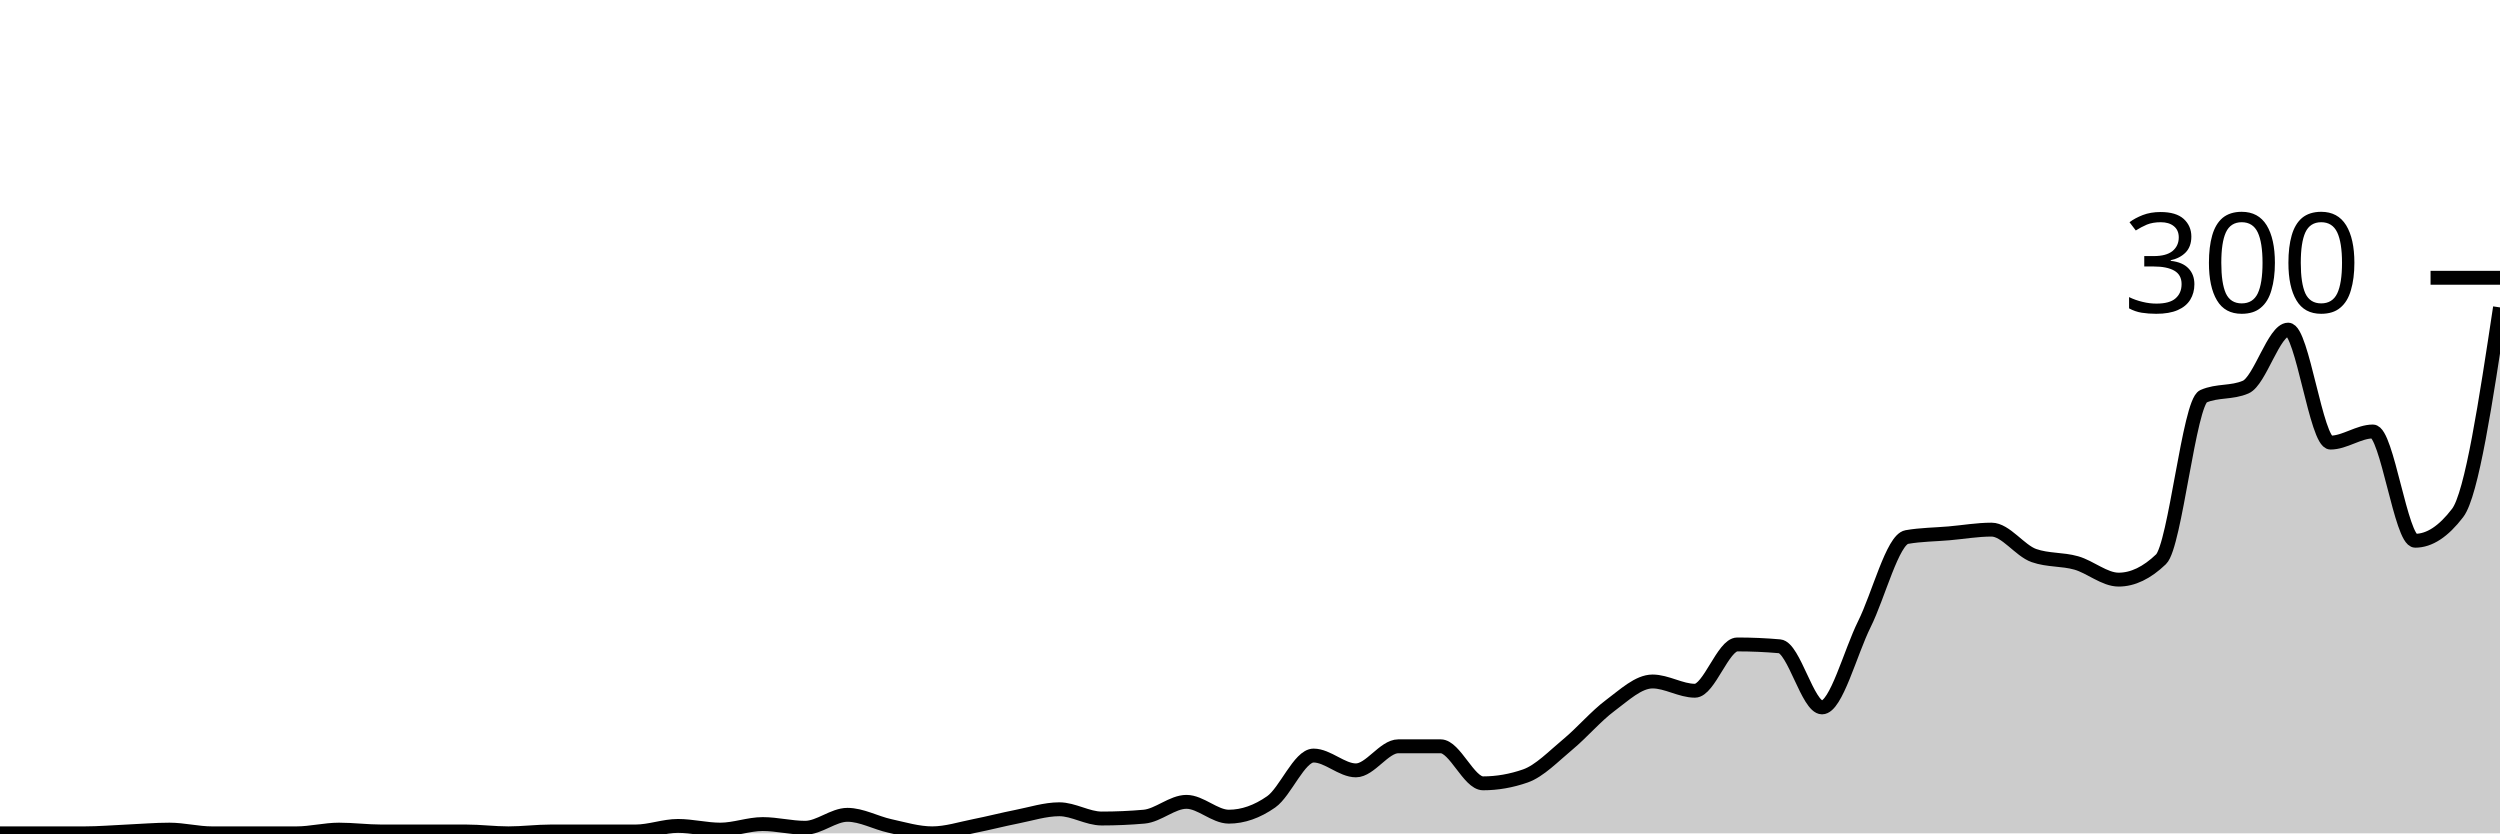
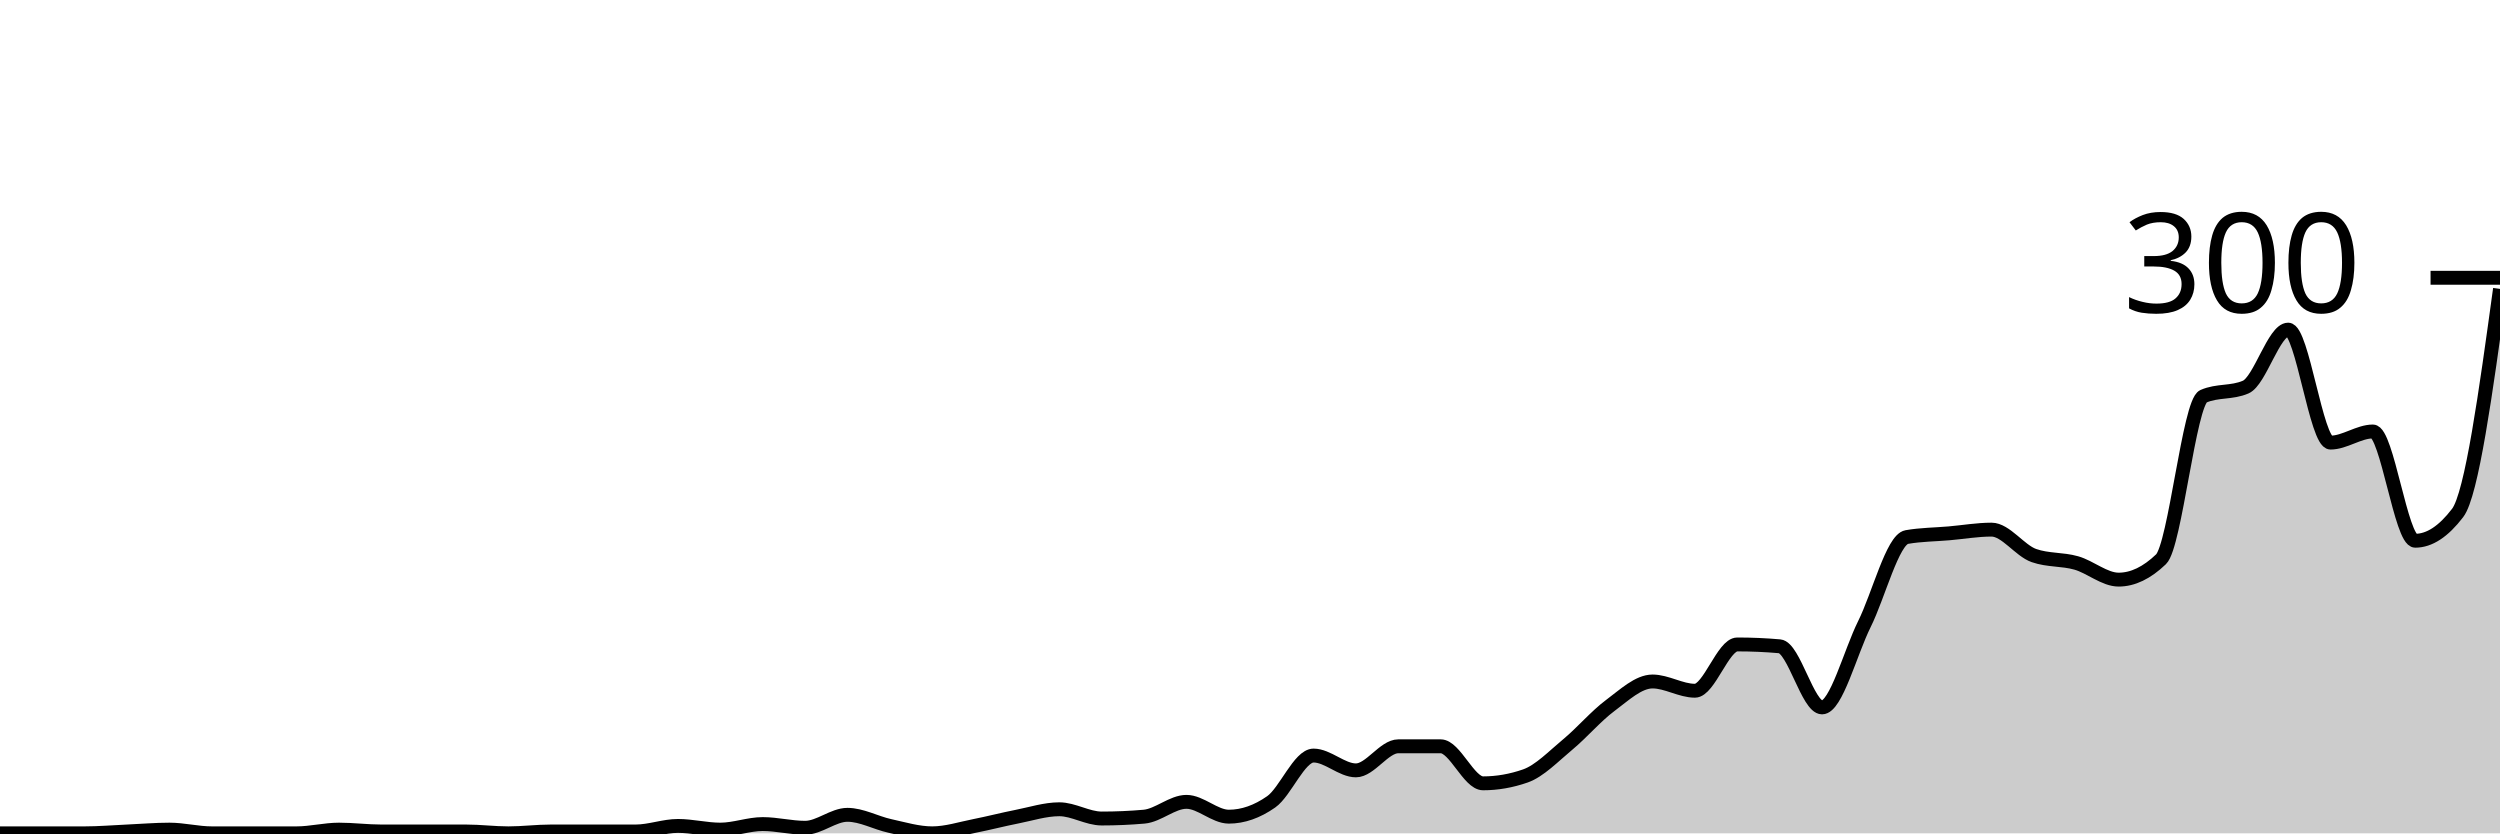
<svg xmlns="http://www.w3.org/2000/svg" viewBox="0 0 180 60">
  <g transform="translate(0,20)">
-     <path class="area" fill="rgba(0, 0, 0, 0.2)" d="M0,40C1.017,40,2.034,40,3.051,40C4.068,40,5.085,40,6.102,40C7.119,40,8.136,39.911,9.153,39.867C10.169,39.822,11.186,39.733,12.203,39.733C13.22,39.733,14.237,40,15.254,40C16.271,40,17.288,40,18.305,40C19.322,40,20.339,40,21.356,40C22.373,40,23.39,39.733,24.407,39.733C25.424,39.733,26.441,39.867,27.458,39.867C28.475,39.867,29.492,39.867,30.508,39.867C31.525,39.867,32.542,39.867,33.559,39.867C34.576,39.867,35.593,40,36.61,40C37.627,40,38.644,39.867,39.661,39.867C40.678,39.867,41.695,39.867,42.712,39.867C43.729,39.867,44.746,39.867,45.763,39.867C46.78,39.867,47.797,39.467,48.814,39.467C49.831,39.467,50.847,39.733,51.864,39.733C52.881,39.733,53.898,39.333,54.915,39.333C55.932,39.333,56.949,39.6,57.966,39.6C58.983,39.6,60,38.667,61.017,38.667C62.034,38.667,63.051,39.244,64.068,39.467C65.085,39.689,66.102,40,67.119,40C68.136,40,69.153,39.667,70.169,39.467C71.186,39.267,72.203,39,73.22,38.8C74.237,38.6,75.254,38.267,76.271,38.267C77.288,38.267,78.305,38.933,79.322,38.933C80.339,38.933,81.356,38.889,82.373,38.8C83.39,38.711,84.407,37.733,85.424,37.733C86.441,37.733,87.458,38.8,88.475,38.8C89.492,38.8,90.508,38.444,91.525,37.733C92.542,37.022,93.559,34.4,94.576,34.4C95.593,34.4,96.61,35.467,97.627,35.467C98.644,35.467,99.661,33.733,100.678,33.733C101.695,33.733,102.712,33.733,103.729,33.733C104.746,33.733,105.763,36.4,106.78,36.4C107.797,36.4,108.814,36.222,109.831,35.867C110.847,35.511,111.864,34.444,112.881,33.6C113.898,32.756,114.915,31.556,115.932,30.8C116.949,30.044,117.966,29.067,118.983,29.067C120,29.067,121.017,29.733,122.034,29.733C123.051,29.733,124.068,26.4,125.085,26.4C126.102,26.4,127.119,26.444,128.136,26.533C129.153,26.622,130.169,30.933,131.186,30.933C132.203,30.933,133.22,26.978,134.237,24.933C135.254,22.889,136.271,18.844,137.288,18.667C138.305,18.489,139.322,18.489,140.339,18.4C141.356,18.311,142.373,18.133,143.39,18.133C144.407,18.133,145.424,19.644,146.441,20C147.458,20.356,148.475,20.244,149.492,20.533C150.508,20.822,151.525,21.733,152.542,21.733C153.559,21.733,154.576,21.244,155.593,20.267C156.61,19.289,157.627,8.978,158.644,8.533C159.661,8.089,160.678,8.311,161.695,7.867C162.712,7.422,163.729,3.733,164.746,3.733C165.763,3.733,166.78,11.867,167.797,11.867C168.814,11.867,169.831,11.067,170.847,11.067C171.864,11.067,172.881,18.933,173.898,18.933C174.915,18.933,175.932,18.267,176.949,16.933C177.966,15.6,178.983,8.867,180,2.133L180,40C178.983,40,177.966,40,176.949,40C175.932,40,174.915,40,173.898,40C172.881,40,171.864,40,170.847,40C169.831,40,168.814,40,167.797,40C166.78,40,165.763,40,164.746,40C163.729,40,162.712,40,161.695,40C160.678,40,159.661,40,158.644,40C157.627,40,156.61,40,155.593,40C154.576,40,153.559,40,152.542,40C151.525,40,150.508,40,149.492,40C148.475,40,147.458,40,146.441,40C145.424,40,144.407,40,143.39,40C142.373,40,141.356,40,140.339,40C139.322,40,138.305,40,137.288,40C136.271,40,135.254,40,134.237,40C133.22,40,132.203,40,131.186,40C130.169,40,129.153,40,128.136,40C127.119,40,126.102,40,125.085,40C124.068,40,123.051,40,122.034,40C121.017,40,120,40,118.983,40C117.966,40,116.949,40,115.932,40C114.915,40,113.898,40,112.881,40C111.864,40,110.847,40,109.831,40C108.814,40,107.797,40,106.78,40C105.763,40,104.746,40,103.729,40C102.712,40,101.695,40,100.678,40C99.661,40,98.644,40,97.627,40C96.61,40,95.593,40,94.576,40C93.559,40,92.542,40,91.525,40C90.508,40,89.492,40,88.475,40C87.458,40,86.441,40,85.424,40C84.407,40,83.39,40,82.373,40C81.356,40,80.339,40,79.322,40C78.305,40,77.288,40,76.271,40C75.254,40,74.237,40,73.22,40C72.203,40,71.186,40,70.169,40C69.153,40,68.136,40,67.119,40C66.102,40,65.085,40,64.068,40C63.051,40,62.034,40,61.017,40C60,40,58.983,40,57.966,40C56.949,40,55.932,40,54.915,40C53.898,40,52.881,40,51.864,40C50.847,40,49.831,40,48.814,40C47.797,40,46.78,40,45.763,40C44.746,40,43.729,40,42.712,40C41.695,40,40.678,40,39.661,40C38.644,40,37.627,40,36.61,40C35.593,40,34.576,40,33.559,40C32.542,40,31.525,40,30.508,40C29.492,40,28.475,40,27.458,40C26.441,40,25.424,40,24.407,40C23.39,40,22.373,40,21.356,40C20.339,40,19.322,40,18.305,40C17.288,40,16.271,40,15.254,40C14.237,40,13.22,40,12.203,40C11.186,40,10.169,40,9.153,40C8.136,40,7.119,40,6.102,40C5.085,40,4.068,40,3.051,40C2.034,40,1.017,40,0,40Z" />
-     <path class="line" stroke="black" fill="none" d="M0,40C1.017,40,2.034,40,3.051,40C4.068,40,5.085,40,6.102,40C7.119,40,8.136,39.911,9.153,39.867C10.169,39.822,11.186,39.733,12.203,39.733C13.22,39.733,14.237,40,15.254,40C16.271,40,17.288,40,18.305,40C19.322,40,20.339,40,21.356,40C22.373,40,23.39,39.733,24.407,39.733C25.424,39.733,26.441,39.867,27.458,39.867C28.475,39.867,29.492,39.867,30.508,39.867C31.525,39.867,32.542,39.867,33.559,39.867C34.576,39.867,35.593,40,36.61,40C37.627,40,38.644,39.867,39.661,39.867C40.678,39.867,41.695,39.867,42.712,39.867C43.729,39.867,44.746,39.867,45.763,39.867C46.78,39.867,47.797,39.467,48.814,39.467C49.831,39.467,50.847,39.733,51.864,39.733C52.881,39.733,53.898,39.333,54.915,39.333C55.932,39.333,56.949,39.6,57.966,39.6C58.983,39.6,60,38.667,61.017,38.667C62.034,38.667,63.051,39.244,64.068,39.467C65.085,39.689,66.102,40,67.119,40C68.136,40,69.153,39.667,70.169,39.467C71.186,39.267,72.203,39,73.22,38.8C74.237,38.6,75.254,38.267,76.271,38.267C77.288,38.267,78.305,38.933,79.322,38.933C80.339,38.933,81.356,38.889,82.373,38.8C83.39,38.711,84.407,37.733,85.424,37.733C86.441,37.733,87.458,38.8,88.475,38.8C89.492,38.8,90.508,38.444,91.525,37.733C92.542,37.022,93.559,34.4,94.576,34.4C95.593,34.4,96.61,35.467,97.627,35.467C98.644,35.467,99.661,33.733,100.678,33.733C101.695,33.733,102.712,33.733,103.729,33.733C104.746,33.733,105.763,36.4,106.78,36.4C107.797,36.4,108.814,36.222,109.831,35.867C110.847,35.511,111.864,34.444,112.881,33.6C113.898,32.756,114.915,31.556,115.932,30.8C116.949,30.044,117.966,29.067,118.983,29.067C120,29.067,121.017,29.733,122.034,29.733C123.051,29.733,124.068,26.4,125.085,26.4C126.102,26.4,127.119,26.444,128.136,26.533C129.153,26.622,130.169,30.933,131.186,30.933C132.203,30.933,133.22,26.978,134.237,24.933C135.254,22.889,136.271,18.844,137.288,18.667C138.305,18.489,139.322,18.489,140.339,18.4C141.356,18.311,142.373,18.133,143.39,18.133C144.407,18.133,145.424,19.644,146.441,20C147.458,20.356,148.475,20.244,149.492,20.533C150.508,20.822,151.525,21.733,152.542,21.733C153.559,21.733,154.576,21.244,155.593,20.267C156.61,19.289,157.627,8.978,158.644,8.533C159.661,8.089,160.678,8.311,161.695,7.867C162.712,7.422,163.729,3.733,164.746,3.733C165.763,3.733,166.78,11.867,167.797,11.867C168.814,11.867,169.831,11.067,170.847,11.067C171.864,11.067,172.881,18.933,173.898,18.933C174.915,18.933,175.932,18.267,176.949,16.933C177.966,15.6,178.983,8.867,180,2.133" />
+     <path class="area" fill="rgba(0, 0, 0, 0.2)" d="M0,40C1.017,40,2.034,40,3.051,40C4.068,40,5.085,40,6.102,40C7.119,40,8.136,39.911,9.153,39.867C10.169,39.822,11.186,39.733,12.203,39.733C13.22,39.733,14.237,40,15.254,40C16.271,40,17.288,40,18.305,40C19.322,40,20.339,40,21.356,40C22.373,40,23.39,39.733,24.407,39.733C25.424,39.733,26.441,39.867,27.458,39.867C28.475,39.867,29.492,39.867,30.508,39.867C31.525,39.867,32.542,39.867,33.559,39.867C34.576,39.867,35.593,40,36.61,40C37.627,40,38.644,39.867,39.661,39.867C40.678,39.867,41.695,39.867,42.712,39.867C43.729,39.867,44.746,39.867,45.763,39.867C46.78,39.867,47.797,39.467,48.814,39.467C49.831,39.467,50.847,39.733,51.864,39.733C52.881,39.733,53.898,39.333,54.915,39.333C55.932,39.333,56.949,39.6,57.966,39.6C58.983,39.6,60,38.667,61.017,38.667C62.034,38.667,63.051,39.244,64.068,39.467C65.085,39.689,66.102,40,67.119,40C68.136,40,69.153,39.667,70.169,39.467C71.186,39.267,72.203,39,73.22,38.8C74.237,38.6,75.254,38.267,76.271,38.267C77.288,38.267,78.305,38.933,79.322,38.933C80.339,38.933,81.356,38.889,82.373,38.8C83.39,38.711,84.407,37.733,85.424,37.733C86.441,37.733,87.458,38.8,88.475,38.8C89.492,38.8,90.508,38.444,91.525,37.733C92.542,37.022,93.559,34.4,94.576,34.4C95.593,34.4,96.61,35.467,97.627,35.467C98.644,35.467,99.661,33.733,100.678,33.733C101.695,33.733,102.712,33.733,103.729,33.733C104.746,33.733,105.763,36.4,106.78,36.4C107.797,36.4,108.814,36.222,109.831,35.867C110.847,35.511,111.864,34.444,112.881,33.6C113.898,32.756,114.915,31.556,115.932,30.8C116.949,30.044,117.966,29.067,118.983,29.067C120,29.067,121.017,29.733,122.034,29.733C123.051,29.733,124.068,26.4,125.085,26.4C126.102,26.4,127.119,26.444,128.136,26.533C129.153,26.622,130.169,30.933,131.186,30.933C132.203,30.933,133.22,26.978,134.237,24.933C135.254,22.889,136.271,18.844,137.288,18.667C138.305,18.489,139.322,18.489,140.339,18.4C141.356,18.311,142.373,18.133,143.39,18.133C144.407,18.133,145.424,19.644,146.441,20C147.458,20.356,148.475,20.244,149.492,20.533C150.508,20.822,151.525,21.733,152.542,21.733C153.559,21.733,154.576,21.244,155.593,20.267C156.61,19.289,157.627,8.978,158.644,8.533C159.661,8.089,160.678,8.311,161.695,7.867C162.712,7.422,163.729,3.733,164.746,3.733C165.763,3.733,166.78,11.867,167.797,11.867C168.814,11.867,169.831,11.067,170.847,11.067C171.864,11.067,172.881,18.933,173.898,18.933C174.915,18.933,175.932,18.267,176.949,16.933C177.966,15.6,178.983,8.2,180,0.8L180,40C178.983,40,177.966,40,176.949,40C175.932,40,174.915,40,173.898,40C172.881,40,171.864,40,170.847,40C169.831,40,168.814,40,167.797,40C166.78,40,165.763,40,164.746,40C163.729,40,162.712,40,161.695,40C160.678,40,159.661,40,158.644,40C157.627,40,156.61,40,155.593,40C154.576,40,153.559,40,152.542,40C151.525,40,150.508,40,149.492,40C148.475,40,147.458,40,146.441,40C145.424,40,144.407,40,143.39,40C142.373,40,141.356,40,140.339,40C139.322,40,138.305,40,137.288,40C136.271,40,135.254,40,134.237,40C133.22,40,132.203,40,131.186,40C130.169,40,129.153,40,128.136,40C127.119,40,126.102,40,125.085,40C124.068,40,123.051,40,122.034,40C121.017,40,120,40,118.983,40C117.966,40,116.949,40,115.932,40C114.915,40,113.898,40,112.881,40C111.864,40,110.847,40,109.831,40C108.814,40,107.797,40,106.78,40C105.763,40,104.746,40,103.729,40C102.712,40,101.695,40,100.678,40C99.661,40,98.644,40,97.627,40C96.61,40,95.593,40,94.576,40C93.559,40,92.542,40,91.525,40C90.508,40,89.492,40,88.475,40C87.458,40,86.441,40,85.424,40C84.407,40,83.39,40,82.373,40C81.356,40,80.339,40,79.322,40C78.305,40,77.288,40,76.271,40C75.254,40,74.237,40,73.22,40C72.203,40,71.186,40,70.169,40C69.153,40,68.136,40,67.119,40C66.102,40,65.085,40,64.068,40C63.051,40,62.034,40,61.017,40C60,40,58.983,40,57.966,40C56.949,40,55.932,40,54.915,40C53.898,40,52.881,40,51.864,40C50.847,40,49.831,40,48.814,40C47.797,40,46.78,40,45.763,40C44.746,40,43.729,40,42.712,40C41.695,40,40.678,40,39.661,40C38.644,40,37.627,40,36.61,40C35.593,40,34.576,40,33.559,40C32.542,40,31.525,40,30.508,40C29.492,40,28.475,40,27.458,40C26.441,40,25.424,40,24.407,40C23.39,40,22.373,40,21.356,40C20.339,40,19.322,40,18.305,40C17.288,40,16.271,40,15.254,40C14.237,40,13.22,40,12.203,40C11.186,40,10.169,40,9.153,40C8.136,40,7.119,40,6.102,40C5.085,40,4.068,40,3.051,40C2.034,40,1.017,40,0,40Z" />
+     <path class="line" stroke="black" fill="none" d="M0,40C1.017,40,2.034,40,3.051,40C4.068,40,5.085,40,6.102,40C7.119,40,8.136,39.911,9.153,39.867C10.169,39.822,11.186,39.733,12.203,39.733C13.22,39.733,14.237,40,15.254,40C16.271,40,17.288,40,18.305,40C19.322,40,20.339,40,21.356,40C22.373,40,23.39,39.733,24.407,39.733C25.424,39.733,26.441,39.867,27.458,39.867C28.475,39.867,29.492,39.867,30.508,39.867C31.525,39.867,32.542,39.867,33.559,39.867C34.576,39.867,35.593,40,36.61,40C37.627,40,38.644,39.867,39.661,39.867C40.678,39.867,41.695,39.867,42.712,39.867C43.729,39.867,44.746,39.867,45.763,39.867C46.78,39.867,47.797,39.467,48.814,39.467C49.831,39.467,50.847,39.733,51.864,39.733C52.881,39.733,53.898,39.333,54.915,39.333C55.932,39.333,56.949,39.6,57.966,39.6C58.983,39.6,60,38.667,61.017,38.667C62.034,38.667,63.051,39.244,64.068,39.467C65.085,39.689,66.102,40,67.119,40C68.136,40,69.153,39.667,70.169,39.467C71.186,39.267,72.203,39,73.22,38.8C74.237,38.6,75.254,38.267,76.271,38.267C77.288,38.267,78.305,38.933,79.322,38.933C80.339,38.933,81.356,38.889,82.373,38.8C83.39,38.711,84.407,37.733,85.424,37.733C86.441,37.733,87.458,38.8,88.475,38.8C89.492,38.8,90.508,38.444,91.525,37.733C92.542,37.022,93.559,34.4,94.576,34.4C95.593,34.4,96.61,35.467,97.627,35.467C98.644,35.467,99.661,33.733,100.678,33.733C101.695,33.733,102.712,33.733,103.729,33.733C104.746,33.733,105.763,36.4,106.78,36.4C107.797,36.4,108.814,36.222,109.831,35.867C110.847,35.511,111.864,34.444,112.881,33.6C113.898,32.756,114.915,31.556,115.932,30.8C116.949,30.044,117.966,29.067,118.983,29.067C120,29.067,121.017,29.733,122.034,29.733C123.051,29.733,124.068,26.4,125.085,26.4C126.102,26.4,127.119,26.444,128.136,26.533C129.153,26.622,130.169,30.933,131.186,30.933C132.203,30.933,133.22,26.978,134.237,24.933C135.254,22.889,136.271,18.844,137.288,18.667C138.305,18.489,139.322,18.489,140.339,18.4C141.356,18.311,142.373,18.133,143.39,18.133C144.407,18.133,145.424,19.644,146.441,20C147.458,20.356,148.475,20.244,149.492,20.533C150.508,20.822,151.525,21.733,152.542,21.733C153.559,21.733,154.576,21.244,155.593,20.267C156.61,19.289,157.627,8.978,158.644,8.533C159.661,8.089,160.678,8.311,161.695,7.867C162.712,7.422,163.729,3.733,164.746,3.733C165.763,3.733,166.78,11.867,167.797,11.867C168.814,11.867,169.831,11.067,170.847,11.067C171.864,11.067,172.881,18.933,173.898,18.933C174.915,18.933,175.932,18.267,176.949,16.933C177.966,15.6,178.983,8.2,180,0.8" />
    <path class="axis-ceiling" stroke-width="1" stroke="black" fill="none" d="M175,0L180,0" />
    <text class="axis-ceiling-label" font-family="sans-serif" text-anchor="end" font-size="10px" x="170" y="2.5">300</text>
  </g>
</svg>
